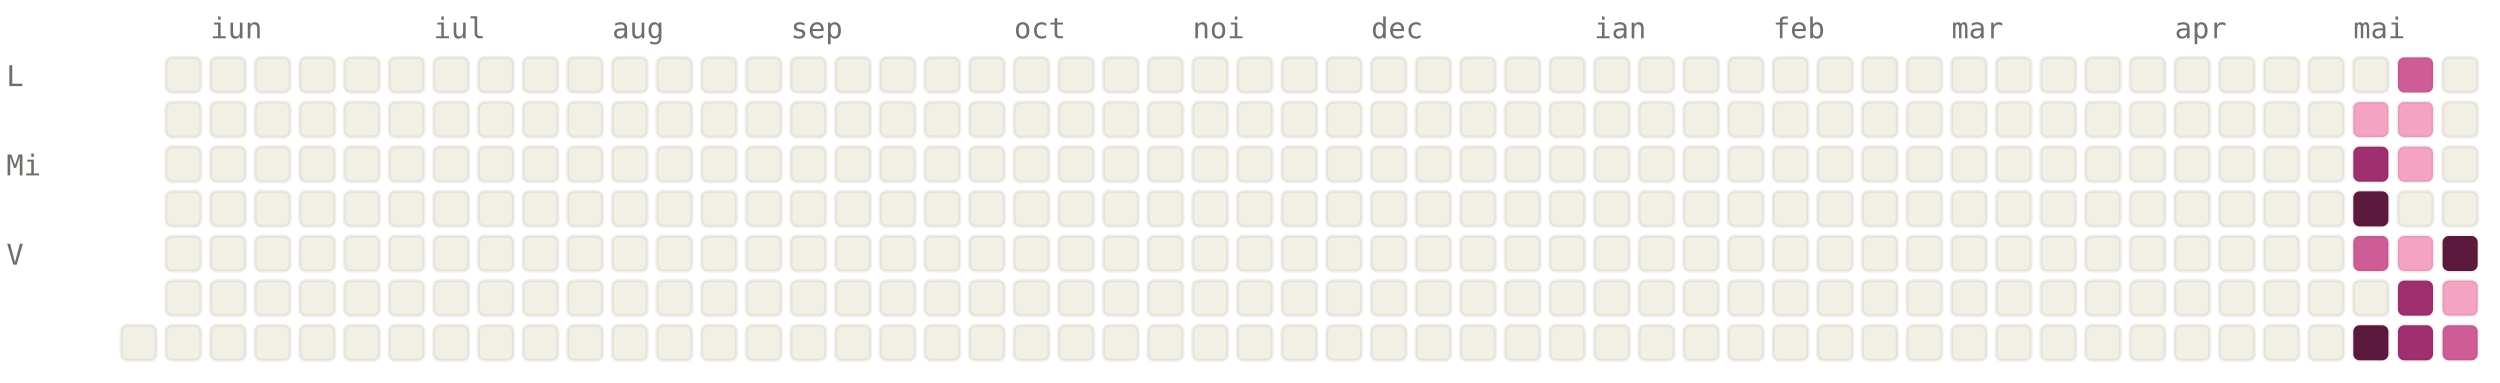
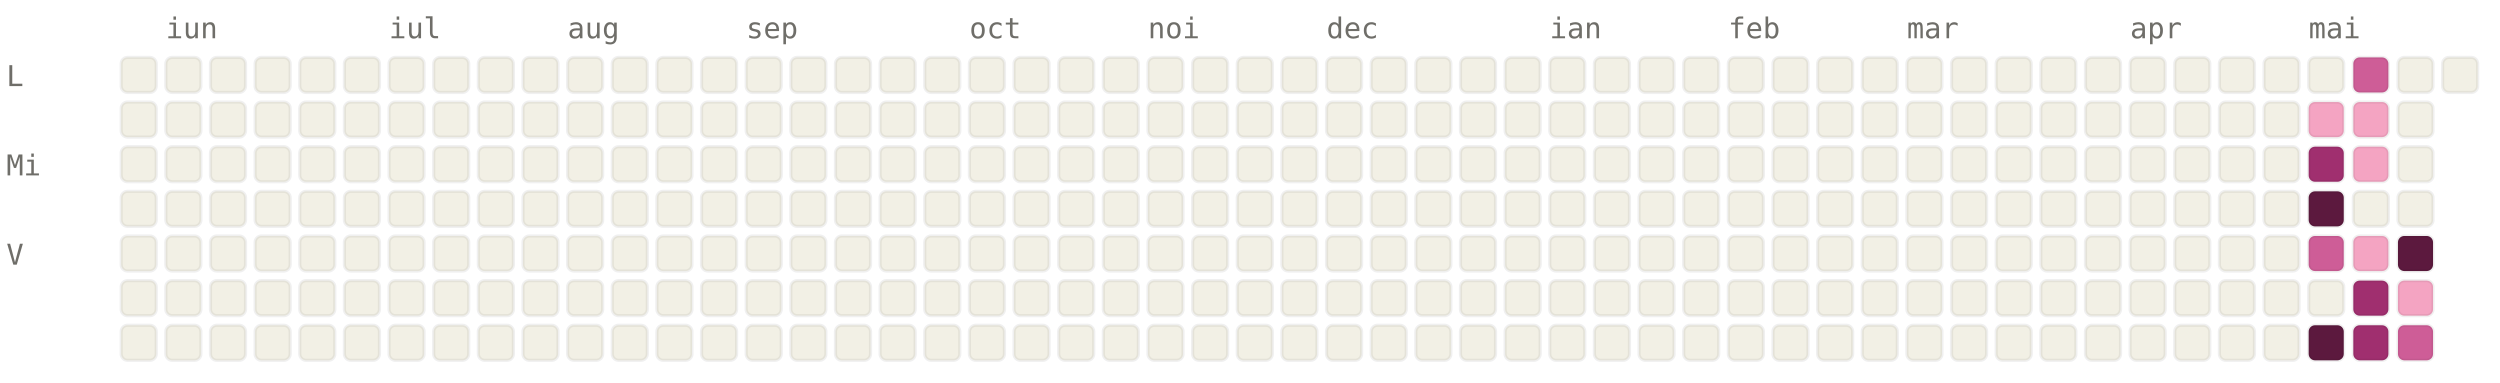
<svg xmlns="http://www.w3.org/2000/svg" viewBox="0 0 784 120" width="784" height="120" font-family="ui-monospace, SFMono-Regular, Menlo, monospace" font-size="9">
  <style>.l0{fill:#F2F0E5;stroke:rgba(0,0,0,0.06)}.l1{fill:#F4A4C2;stroke:rgba(0,0,0,0.06)}.l2{fill:#CE5D97;stroke:rgba(0,0,0,0.06)}.l3{fill:#A02F6F;stroke:rgba(0,0,0,0.06)}.l4{fill:#5C193E;stroke:rgba(0,0,0,0.06)}.lbl{fill:#6F6E69}@media (prefers-color-scheme: dark){.l0{fill:#1C1B1A;stroke:rgba(255,255,255,0.04)}.l1{fill:#451033;stroke:rgba(255,255,255,0.04)}.l2{fill:#751F4F;stroke:rgba(255,255,255,0.04)}.l3{fill:#CE5D97;stroke:rgba(255,255,255,0.04)}.l4{fill:#F4A4C2;stroke:rgba(255,255,255,0.04)}.lbl{fill:#878580}}</style>
-   <text x="66" y="12" class="lbl">iun</text>
-   <text x="136" y="12" class="lbl">iul</text>
-   <text x="192" y="12" class="lbl">aug</text>
-   <text x="248" y="12" class="lbl">sep</text>
-   <text x="318" y="12" class="lbl">oct</text>
-   <text x="374" y="12" class="lbl">noi</text>
-   <text x="430" y="12" class="lbl">dec</text>
-   <text x="500" y="12" class="lbl">ian</text>
-   <text x="556" y="12" class="lbl">feb</text>
-   <text x="612" y="12" class="lbl">mar</text>
-   <text x="682" y="12" class="lbl">apr</text>
-   <text x="738" y="12" class="lbl">mai</text>
+   <text x="52" y="12" class="lbl">iun</text>
+   <text x="122" y="12" class="lbl">iul</text>
+   <text x="178" y="12" class="lbl">aug</text>
+   <text x="234" y="12" class="lbl">sep</text>
+   <text x="304" y="12" class="lbl">oct</text>
+   <text x="360" y="12" class="lbl">noi</text>
+   <text x="416" y="12" class="lbl">dec</text>
+   <text x="486" y="12" class="lbl">ian</text>
+   <text x="542" y="12" class="lbl">feb</text>
+   <text x="598" y="12" class="lbl">mar</text>
+   <text x="668" y="12" class="lbl">apr</text>
+   <text x="724" y="12" class="lbl">mai</text>
  <text x="2" y="27" class="lbl">L</text>
  <text x="2" y="55" class="lbl">Mi</text>
  <text x="2" y="83" class="lbl">V</text>
+   <rect x="38" y="18" width="11" height="11" rx="2" ry="2" class="l0" />
+   <rect x="38" y="32" width="11" height="11" rx="2" ry="2" class="l0" />
+   <rect x="38" y="46" width="11" height="11" rx="2" ry="2" class="l0" />
+   <rect x="38" y="60" width="11" height="11" rx="2" ry="2" class="l0" />
+   <rect x="38" y="74" width="11" height="11" rx="2" ry="2" class="l0" />
+   <rect x="38" y="88" width="11" height="11" rx="2" ry="2" class="l0" />
  <rect x="38" y="102" width="11" height="11" rx="2" ry="2" class="l0" />
  <rect x="52" y="18" width="11" height="11" rx="2" ry="2" class="l0" />
  <rect x="52" y="32" width="11" height="11" rx="2" ry="2" class="l0" />
  <rect x="52" y="46" width="11" height="11" rx="2" ry="2" class="l0" />
  <rect x="52" y="60" width="11" height="11" rx="2" ry="2" class="l0" />
  <rect x="52" y="74" width="11" height="11" rx="2" ry="2" class="l0" />
  <rect x="52" y="88" width="11" height="11" rx="2" ry="2" class="l0" />
  <rect x="52" y="102" width="11" height="11" rx="2" ry="2" class="l0" />
  <rect x="66" y="18" width="11" height="11" rx="2" ry="2" class="l0" />
  <rect x="66" y="32" width="11" height="11" rx="2" ry="2" class="l0" />
  <rect x="66" y="46" width="11" height="11" rx="2" ry="2" class="l0" />
  <rect x="66" y="60" width="11" height="11" rx="2" ry="2" class="l0" />
  <rect x="66" y="74" width="11" height="11" rx="2" ry="2" class="l0" />
  <rect x="66" y="88" width="11" height="11" rx="2" ry="2" class="l0" />
  <rect x="66" y="102" width="11" height="11" rx="2" ry="2" class="l0" />
  <rect x="80" y="18" width="11" height="11" rx="2" ry="2" class="l0" />
  <rect x="80" y="32" width="11" height="11" rx="2" ry="2" class="l0" />
  <rect x="80" y="46" width="11" height="11" rx="2" ry="2" class="l0" />
  <rect x="80" y="60" width="11" height="11" rx="2" ry="2" class="l0" />
  <rect x="80" y="74" width="11" height="11" rx="2" ry="2" class="l0" />
  <rect x="80" y="88" width="11" height="11" rx="2" ry="2" class="l0" />
  <rect x="80" y="102" width="11" height="11" rx="2" ry="2" class="l0" />
  <rect x="94" y="18" width="11" height="11" rx="2" ry="2" class="l0" />
  <rect x="94" y="32" width="11" height="11" rx="2" ry="2" class="l0" />
  <rect x="94" y="46" width="11" height="11" rx="2" ry="2" class="l0" />
  <rect x="94" y="60" width="11" height="11" rx="2" ry="2" class="l0" />
  <rect x="94" y="74" width="11" height="11" rx="2" ry="2" class="l0" />
  <rect x="94" y="88" width="11" height="11" rx="2" ry="2" class="l0" />
  <rect x="94" y="102" width="11" height="11" rx="2" ry="2" class="l0" />
  <rect x="108" y="18" width="11" height="11" rx="2" ry="2" class="l0" />
  <rect x="108" y="32" width="11" height="11" rx="2" ry="2" class="l0" />
  <rect x="108" y="46" width="11" height="11" rx="2" ry="2" class="l0" />
  <rect x="108" y="60" width="11" height="11" rx="2" ry="2" class="l0" />
  <rect x="108" y="74" width="11" height="11" rx="2" ry="2" class="l0" />
  <rect x="108" y="88" width="11" height="11" rx="2" ry="2" class="l0" />
  <rect x="108" y="102" width="11" height="11" rx="2" ry="2" class="l0" />
  <rect x="122" y="18" width="11" height="11" rx="2" ry="2" class="l0" />
  <rect x="122" y="32" width="11" height="11" rx="2" ry="2" class="l0" />
  <rect x="122" y="46" width="11" height="11" rx="2" ry="2" class="l0" />
  <rect x="122" y="60" width="11" height="11" rx="2" ry="2" class="l0" />
  <rect x="122" y="74" width="11" height="11" rx="2" ry="2" class="l0" />
  <rect x="122" y="88" width="11" height="11" rx="2" ry="2" class="l0" />
  <rect x="122" y="102" width="11" height="11" rx="2" ry="2" class="l0" />
  <rect x="136" y="18" width="11" height="11" rx="2" ry="2" class="l0" />
  <rect x="136" y="32" width="11" height="11" rx="2" ry="2" class="l0" />
  <rect x="136" y="46" width="11" height="11" rx="2" ry="2" class="l0" />
  <rect x="136" y="60" width="11" height="11" rx="2" ry="2" class="l0" />
  <rect x="136" y="74" width="11" height="11" rx="2" ry="2" class="l0" />
  <rect x="136" y="88" width="11" height="11" rx="2" ry="2" class="l0" />
  <rect x="136" y="102" width="11" height="11" rx="2" ry="2" class="l0" />
  <rect x="150" y="18" width="11" height="11" rx="2" ry="2" class="l0" />
  <rect x="150" y="32" width="11" height="11" rx="2" ry="2" class="l0" />
  <rect x="150" y="46" width="11" height="11" rx="2" ry="2" class="l0" />
  <rect x="150" y="60" width="11" height="11" rx="2" ry="2" class="l0" />
  <rect x="150" y="74" width="11" height="11" rx="2" ry="2" class="l0" />
  <rect x="150" y="88" width="11" height="11" rx="2" ry="2" class="l0" />
  <rect x="150" y="102" width="11" height="11" rx="2" ry="2" class="l0" />
  <rect x="164" y="18" width="11" height="11" rx="2" ry="2" class="l0" />
  <rect x="164" y="32" width="11" height="11" rx="2" ry="2" class="l0" />
  <rect x="164" y="46" width="11" height="11" rx="2" ry="2" class="l0" />
  <rect x="164" y="60" width="11" height="11" rx="2" ry="2" class="l0" />
  <rect x="164" y="74" width="11" height="11" rx="2" ry="2" class="l0" />
  <rect x="164" y="88" width="11" height="11" rx="2" ry="2" class="l0" />
  <rect x="164" y="102" width="11" height="11" rx="2" ry="2" class="l0" />
  <rect x="178" y="18" width="11" height="11" rx="2" ry="2" class="l0" />
  <rect x="178" y="32" width="11" height="11" rx="2" ry="2" class="l0" />
  <rect x="178" y="46" width="11" height="11" rx="2" ry="2" class="l0" />
  <rect x="178" y="60" width="11" height="11" rx="2" ry="2" class="l0" />
  <rect x="178" y="74" width="11" height="11" rx="2" ry="2" class="l0" />
  <rect x="178" y="88" width="11" height="11" rx="2" ry="2" class="l0" />
  <rect x="178" y="102" width="11" height="11" rx="2" ry="2" class="l0" />
  <rect x="192" y="18" width="11" height="11" rx="2" ry="2" class="l0" />
  <rect x="192" y="32" width="11" height="11" rx="2" ry="2" class="l0" />
  <rect x="192" y="46" width="11" height="11" rx="2" ry="2" class="l0" />
  <rect x="192" y="60" width="11" height="11" rx="2" ry="2" class="l0" />
  <rect x="192" y="74" width="11" height="11" rx="2" ry="2" class="l0" />
  <rect x="192" y="88" width="11" height="11" rx="2" ry="2" class="l0" />
  <rect x="192" y="102" width="11" height="11" rx="2" ry="2" class="l0" />
  <rect x="206" y="18" width="11" height="11" rx="2" ry="2" class="l0" />
  <rect x="206" y="32" width="11" height="11" rx="2" ry="2" class="l0" />
  <rect x="206" y="46" width="11" height="11" rx="2" ry="2" class="l0" />
  <rect x="206" y="60" width="11" height="11" rx="2" ry="2" class="l0" />
  <rect x="206" y="74" width="11" height="11" rx="2" ry="2" class="l0" />
  <rect x="206" y="88" width="11" height="11" rx="2" ry="2" class="l0" />
  <rect x="206" y="102" width="11" height="11" rx="2" ry="2" class="l0" />
  <rect x="220" y="18" width="11" height="11" rx="2" ry="2" class="l0" />
  <rect x="220" y="32" width="11" height="11" rx="2" ry="2" class="l0" />
  <rect x="220" y="46" width="11" height="11" rx="2" ry="2" class="l0" />
  <rect x="220" y="60" width="11" height="11" rx="2" ry="2" class="l0" />
  <rect x="220" y="74" width="11" height="11" rx="2" ry="2" class="l0" />
  <rect x="220" y="88" width="11" height="11" rx="2" ry="2" class="l0" />
  <rect x="220" y="102" width="11" height="11" rx="2" ry="2" class="l0" />
  <rect x="234" y="18" width="11" height="11" rx="2" ry="2" class="l0" />
  <rect x="234" y="32" width="11" height="11" rx="2" ry="2" class="l0" />
  <rect x="234" y="46" width="11" height="11" rx="2" ry="2" class="l0" />
  <rect x="234" y="60" width="11" height="11" rx="2" ry="2" class="l0" />
  <rect x="234" y="74" width="11" height="11" rx="2" ry="2" class="l0" />
  <rect x="234" y="88" width="11" height="11" rx="2" ry="2" class="l0" />
  <rect x="234" y="102" width="11" height="11" rx="2" ry="2" class="l0" />
  <rect x="248" y="18" width="11" height="11" rx="2" ry="2" class="l0" />
  <rect x="248" y="32" width="11" height="11" rx="2" ry="2" class="l0" />
  <rect x="248" y="46" width="11" height="11" rx="2" ry="2" class="l0" />
  <rect x="248" y="60" width="11" height="11" rx="2" ry="2" class="l0" />
  <rect x="248" y="74" width="11" height="11" rx="2" ry="2" class="l0" />
  <rect x="248" y="88" width="11" height="11" rx="2" ry="2" class="l0" />
  <rect x="248" y="102" width="11" height="11" rx="2" ry="2" class="l0" />
  <rect x="262" y="18" width="11" height="11" rx="2" ry="2" class="l0" />
  <rect x="262" y="32" width="11" height="11" rx="2" ry="2" class="l0" />
  <rect x="262" y="46" width="11" height="11" rx="2" ry="2" class="l0" />
  <rect x="262" y="60" width="11" height="11" rx="2" ry="2" class="l0" />
  <rect x="262" y="74" width="11" height="11" rx="2" ry="2" class="l0" />
  <rect x="262" y="88" width="11" height="11" rx="2" ry="2" class="l0" />
  <rect x="262" y="102" width="11" height="11" rx="2" ry="2" class="l0" />
  <rect x="276" y="18" width="11" height="11" rx="2" ry="2" class="l0" />
  <rect x="276" y="32" width="11" height="11" rx="2" ry="2" class="l0" />
  <rect x="276" y="46" width="11" height="11" rx="2" ry="2" class="l0" />
  <rect x="276" y="60" width="11" height="11" rx="2" ry="2" class="l0" />
  <rect x="276" y="74" width="11" height="11" rx="2" ry="2" class="l0" />
  <rect x="276" y="88" width="11" height="11" rx="2" ry="2" class="l0" />
  <rect x="276" y="102" width="11" height="11" rx="2" ry="2" class="l0" />
  <rect x="290" y="18" width="11" height="11" rx="2" ry="2" class="l0" />
  <rect x="290" y="32" width="11" height="11" rx="2" ry="2" class="l0" />
  <rect x="290" y="46" width="11" height="11" rx="2" ry="2" class="l0" />
  <rect x="290" y="60" width="11" height="11" rx="2" ry="2" class="l0" />
  <rect x="290" y="74" width="11" height="11" rx="2" ry="2" class="l0" />
  <rect x="290" y="88" width="11" height="11" rx="2" ry="2" class="l0" />
  <rect x="290" y="102" width="11" height="11" rx="2" ry="2" class="l0" />
  <rect x="304" y="18" width="11" height="11" rx="2" ry="2" class="l0" />
  <rect x="304" y="32" width="11" height="11" rx="2" ry="2" class="l0" />
  <rect x="304" y="46" width="11" height="11" rx="2" ry="2" class="l0" />
  <rect x="304" y="60" width="11" height="11" rx="2" ry="2" class="l0" />
  <rect x="304" y="74" width="11" height="11" rx="2" ry="2" class="l0" />
  <rect x="304" y="88" width="11" height="11" rx="2" ry="2" class="l0" />
  <rect x="304" y="102" width="11" height="11" rx="2" ry="2" class="l0" />
  <rect x="318" y="18" width="11" height="11" rx="2" ry="2" class="l0" />
  <rect x="318" y="32" width="11" height="11" rx="2" ry="2" class="l0" />
  <rect x="318" y="46" width="11" height="11" rx="2" ry="2" class="l0" />
  <rect x="318" y="60" width="11" height="11" rx="2" ry="2" class="l0" />
  <rect x="318" y="74" width="11" height="11" rx="2" ry="2" class="l0" />
  <rect x="318" y="88" width="11" height="11" rx="2" ry="2" class="l0" />
  <rect x="318" y="102" width="11" height="11" rx="2" ry="2" class="l0" />
  <rect x="332" y="18" width="11" height="11" rx="2" ry="2" class="l0" />
  <rect x="332" y="32" width="11" height="11" rx="2" ry="2" class="l0" />
  <rect x="332" y="46" width="11" height="11" rx="2" ry="2" class="l0" />
  <rect x="332" y="60" width="11" height="11" rx="2" ry="2" class="l0" />
  <rect x="332" y="74" width="11" height="11" rx="2" ry="2" class="l0" />
  <rect x="332" y="88" width="11" height="11" rx="2" ry="2" class="l0" />
  <rect x="332" y="102" width="11" height="11" rx="2" ry="2" class="l0" />
  <rect x="346" y="18" width="11" height="11" rx="2" ry="2" class="l0" />
  <rect x="346" y="32" width="11" height="11" rx="2" ry="2" class="l0" />
  <rect x="346" y="46" width="11" height="11" rx="2" ry="2" class="l0" />
  <rect x="346" y="60" width="11" height="11" rx="2" ry="2" class="l0" />
  <rect x="346" y="74" width="11" height="11" rx="2" ry="2" class="l0" />
  <rect x="346" y="88" width="11" height="11" rx="2" ry="2" class="l0" />
  <rect x="346" y="102" width="11" height="11" rx="2" ry="2" class="l0" />
  <rect x="360" y="18" width="11" height="11" rx="2" ry="2" class="l0" />
  <rect x="360" y="32" width="11" height="11" rx="2" ry="2" class="l0" />
  <rect x="360" y="46" width="11" height="11" rx="2" ry="2" class="l0" />
  <rect x="360" y="60" width="11" height="11" rx="2" ry="2" class="l0" />
  <rect x="360" y="74" width="11" height="11" rx="2" ry="2" class="l0" />
  <rect x="360" y="88" width="11" height="11" rx="2" ry="2" class="l0" />
  <rect x="360" y="102" width="11" height="11" rx="2" ry="2" class="l0" />
  <rect x="374" y="18" width="11" height="11" rx="2" ry="2" class="l0" />
  <rect x="374" y="32" width="11" height="11" rx="2" ry="2" class="l0" />
  <rect x="374" y="46" width="11" height="11" rx="2" ry="2" class="l0" />
  <rect x="374" y="60" width="11" height="11" rx="2" ry="2" class="l0" />
  <rect x="374" y="74" width="11" height="11" rx="2" ry="2" class="l0" />
  <rect x="374" y="88" width="11" height="11" rx="2" ry="2" class="l0" />
  <rect x="374" y="102" width="11" height="11" rx="2" ry="2" class="l0" />
  <rect x="388" y="18" width="11" height="11" rx="2" ry="2" class="l0" />
  <rect x="388" y="32" width="11" height="11" rx="2" ry="2" class="l0" />
  <rect x="388" y="46" width="11" height="11" rx="2" ry="2" class="l0" />
  <rect x="388" y="60" width="11" height="11" rx="2" ry="2" class="l0" />
  <rect x="388" y="74" width="11" height="11" rx="2" ry="2" class="l0" />
  <rect x="388" y="88" width="11" height="11" rx="2" ry="2" class="l0" />
  <rect x="388" y="102" width="11" height="11" rx="2" ry="2" class="l0" />
  <rect x="402" y="18" width="11" height="11" rx="2" ry="2" class="l0" />
  <rect x="402" y="32" width="11" height="11" rx="2" ry="2" class="l0" />
  <rect x="402" y="46" width="11" height="11" rx="2" ry="2" class="l0" />
  <rect x="402" y="60" width="11" height="11" rx="2" ry="2" class="l0" />
  <rect x="402" y="74" width="11" height="11" rx="2" ry="2" class="l0" />
  <rect x="402" y="88" width="11" height="11" rx="2" ry="2" class="l0" />
  <rect x="402" y="102" width="11" height="11" rx="2" ry="2" class="l0" />
  <rect x="416" y="18" width="11" height="11" rx="2" ry="2" class="l0" />
  <rect x="416" y="32" width="11" height="11" rx="2" ry="2" class="l0" />
  <rect x="416" y="46" width="11" height="11" rx="2" ry="2" class="l0" />
  <rect x="416" y="60" width="11" height="11" rx="2" ry="2" class="l0" />
  <rect x="416" y="74" width="11" height="11" rx="2" ry="2" class="l0" />
  <rect x="416" y="88" width="11" height="11" rx="2" ry="2" class="l0" />
  <rect x="416" y="102" width="11" height="11" rx="2" ry="2" class="l0" />
  <rect x="430" y="18" width="11" height="11" rx="2" ry="2" class="l0" />
  <rect x="430" y="32" width="11" height="11" rx="2" ry="2" class="l0" />
  <rect x="430" y="46" width="11" height="11" rx="2" ry="2" class="l0" />
  <rect x="430" y="60" width="11" height="11" rx="2" ry="2" class="l0" />
  <rect x="430" y="74" width="11" height="11" rx="2" ry="2" class="l0" />
  <rect x="430" y="88" width="11" height="11" rx="2" ry="2" class="l0" />
  <rect x="430" y="102" width="11" height="11" rx="2" ry="2" class="l0" />
  <rect x="444" y="18" width="11" height="11" rx="2" ry="2" class="l0" />
  <rect x="444" y="32" width="11" height="11" rx="2" ry="2" class="l0" />
  <rect x="444" y="46" width="11" height="11" rx="2" ry="2" class="l0" />
  <rect x="444" y="60" width="11" height="11" rx="2" ry="2" class="l0" />
  <rect x="444" y="74" width="11" height="11" rx="2" ry="2" class="l0" />
  <rect x="444" y="88" width="11" height="11" rx="2" ry="2" class="l0" />
  <rect x="444" y="102" width="11" height="11" rx="2" ry="2" class="l0" />
  <rect x="458" y="18" width="11" height="11" rx="2" ry="2" class="l0" />
  <rect x="458" y="32" width="11" height="11" rx="2" ry="2" class="l0" />
  <rect x="458" y="46" width="11" height="11" rx="2" ry="2" class="l0" />
  <rect x="458" y="60" width="11" height="11" rx="2" ry="2" class="l0" />
  <rect x="458" y="74" width="11" height="11" rx="2" ry="2" class="l0" />
  <rect x="458" y="88" width="11" height="11" rx="2" ry="2" class="l0" />
  <rect x="458" y="102" width="11" height="11" rx="2" ry="2" class="l0" />
  <rect x="472" y="18" width="11" height="11" rx="2" ry="2" class="l0" />
  <rect x="472" y="32" width="11" height="11" rx="2" ry="2" class="l0" />
  <rect x="472" y="46" width="11" height="11" rx="2" ry="2" class="l0" />
  <rect x="472" y="60" width="11" height="11" rx="2" ry="2" class="l0" />
  <rect x="472" y="74" width="11" height="11" rx="2" ry="2" class="l0" />
  <rect x="472" y="88" width="11" height="11" rx="2" ry="2" class="l0" />
  <rect x="472" y="102" width="11" height="11" rx="2" ry="2" class="l0" />
  <rect x="486" y="18" width="11" height="11" rx="2" ry="2" class="l0" />
  <rect x="486" y="32" width="11" height="11" rx="2" ry="2" class="l0" />
  <rect x="486" y="46" width="11" height="11" rx="2" ry="2" class="l0" />
  <rect x="486" y="60" width="11" height="11" rx="2" ry="2" class="l0" />
  <rect x="486" y="74" width="11" height="11" rx="2" ry="2" class="l0" />
  <rect x="486" y="88" width="11" height="11" rx="2" ry="2" class="l0" />
  <rect x="486" y="102" width="11" height="11" rx="2" ry="2" class="l0" />
  <rect x="500" y="18" width="11" height="11" rx="2" ry="2" class="l0" />
  <rect x="500" y="32" width="11" height="11" rx="2" ry="2" class="l0" />
  <rect x="500" y="46" width="11" height="11" rx="2" ry="2" class="l0" />
  <rect x="500" y="60" width="11" height="11" rx="2" ry="2" class="l0" />
  <rect x="500" y="74" width="11" height="11" rx="2" ry="2" class="l0" />
  <rect x="500" y="88" width="11" height="11" rx="2" ry="2" class="l0" />
  <rect x="500" y="102" width="11" height="11" rx="2" ry="2" class="l0" />
  <rect x="514" y="18" width="11" height="11" rx="2" ry="2" class="l0" />
  <rect x="514" y="32" width="11" height="11" rx="2" ry="2" class="l0" />
  <rect x="514" y="46" width="11" height="11" rx="2" ry="2" class="l0" />
  <rect x="514" y="60" width="11" height="11" rx="2" ry="2" class="l0" />
  <rect x="514" y="74" width="11" height="11" rx="2" ry="2" class="l0" />
  <rect x="514" y="88" width="11" height="11" rx="2" ry="2" class="l0" />
  <rect x="514" y="102" width="11" height="11" rx="2" ry="2" class="l0" />
  <rect x="528" y="18" width="11" height="11" rx="2" ry="2" class="l0" />
  <rect x="528" y="32" width="11" height="11" rx="2" ry="2" class="l0" />
  <rect x="528" y="46" width="11" height="11" rx="2" ry="2" class="l0" />
  <rect x="528" y="60" width="11" height="11" rx="2" ry="2" class="l0" />
  <rect x="528" y="74" width="11" height="11" rx="2" ry="2" class="l0" />
  <rect x="528" y="88" width="11" height="11" rx="2" ry="2" class="l0" />
  <rect x="528" y="102" width="11" height="11" rx="2" ry="2" class="l0" />
  <rect x="542" y="18" width="11" height="11" rx="2" ry="2" class="l0" />
  <rect x="542" y="32" width="11" height="11" rx="2" ry="2" class="l0" />
  <rect x="542" y="46" width="11" height="11" rx="2" ry="2" class="l0" />
  <rect x="542" y="60" width="11" height="11" rx="2" ry="2" class="l0" />
  <rect x="542" y="74" width="11" height="11" rx="2" ry="2" class="l0" />
  <rect x="542" y="88" width="11" height="11" rx="2" ry="2" class="l0" />
  <rect x="542" y="102" width="11" height="11" rx="2" ry="2" class="l0" />
  <rect x="556" y="18" width="11" height="11" rx="2" ry="2" class="l0" />
  <rect x="556" y="32" width="11" height="11" rx="2" ry="2" class="l0" />
  <rect x="556" y="46" width="11" height="11" rx="2" ry="2" class="l0" />
  <rect x="556" y="60" width="11" height="11" rx="2" ry="2" class="l0" />
  <rect x="556" y="74" width="11" height="11" rx="2" ry="2" class="l0" />
  <rect x="556" y="88" width="11" height="11" rx="2" ry="2" class="l0" />
  <rect x="556" y="102" width="11" height="11" rx="2" ry="2" class="l0" />
  <rect x="570" y="18" width="11" height="11" rx="2" ry="2" class="l0" />
  <rect x="570" y="32" width="11" height="11" rx="2" ry="2" class="l0" />
  <rect x="570" y="46" width="11" height="11" rx="2" ry="2" class="l0" />
  <rect x="570" y="60" width="11" height="11" rx="2" ry="2" class="l0" />
  <rect x="570" y="74" width="11" height="11" rx="2" ry="2" class="l0" />
  <rect x="570" y="88" width="11" height="11" rx="2" ry="2" class="l0" />
  <rect x="570" y="102" width="11" height="11" rx="2" ry="2" class="l0" />
  <rect x="584" y="18" width="11" height="11" rx="2" ry="2" class="l0" />
  <rect x="584" y="32" width="11" height="11" rx="2" ry="2" class="l0" />
  <rect x="584" y="46" width="11" height="11" rx="2" ry="2" class="l0" />
  <rect x="584" y="60" width="11" height="11" rx="2" ry="2" class="l0" />
  <rect x="584" y="74" width="11" height="11" rx="2" ry="2" class="l0" />
  <rect x="584" y="88" width="11" height="11" rx="2" ry="2" class="l0" />
  <rect x="584" y="102" width="11" height="11" rx="2" ry="2" class="l0" />
  <rect x="598" y="18" width="11" height="11" rx="2" ry="2" class="l0" />
  <rect x="598" y="32" width="11" height="11" rx="2" ry="2" class="l0" />
  <rect x="598" y="46" width="11" height="11" rx="2" ry="2" class="l0" />
  <rect x="598" y="60" width="11" height="11" rx="2" ry="2" class="l0" />
  <rect x="598" y="74" width="11" height="11" rx="2" ry="2" class="l0" />
  <rect x="598" y="88" width="11" height="11" rx="2" ry="2" class="l0" />
  <rect x="598" y="102" width="11" height="11" rx="2" ry="2" class="l0" />
  <rect x="612" y="18" width="11" height="11" rx="2" ry="2" class="l0" />
  <rect x="612" y="32" width="11" height="11" rx="2" ry="2" class="l0" />
  <rect x="612" y="46" width="11" height="11" rx="2" ry="2" class="l0" />
  <rect x="612" y="60" width="11" height="11" rx="2" ry="2" class="l0" />
  <rect x="612" y="74" width="11" height="11" rx="2" ry="2" class="l0" />
  <rect x="612" y="88" width="11" height="11" rx="2" ry="2" class="l0" />
  <rect x="612" y="102" width="11" height="11" rx="2" ry="2" class="l0" />
  <rect x="626" y="18" width="11" height="11" rx="2" ry="2" class="l0" />
  <rect x="626" y="32" width="11" height="11" rx="2" ry="2" class="l0" />
  <rect x="626" y="46" width="11" height="11" rx="2" ry="2" class="l0" />
  <rect x="626" y="60" width="11" height="11" rx="2" ry="2" class="l0" />
  <rect x="626" y="74" width="11" height="11" rx="2" ry="2" class="l0" />
  <rect x="626" y="88" width="11" height="11" rx="2" ry="2" class="l0" />
  <rect x="626" y="102" width="11" height="11" rx="2" ry="2" class="l0" />
  <rect x="640" y="18" width="11" height="11" rx="2" ry="2" class="l0" />
  <rect x="640" y="32" width="11" height="11" rx="2" ry="2" class="l0" />
  <rect x="640" y="46" width="11" height="11" rx="2" ry="2" class="l0" />
  <rect x="640" y="60" width="11" height="11" rx="2" ry="2" class="l0" />
  <rect x="640" y="74" width="11" height="11" rx="2" ry="2" class="l0" />
  <rect x="640" y="88" width="11" height="11" rx="2" ry="2" class="l0" />
  <rect x="640" y="102" width="11" height="11" rx="2" ry="2" class="l0" />
  <rect x="654" y="18" width="11" height="11" rx="2" ry="2" class="l0" />
  <rect x="654" y="32" width="11" height="11" rx="2" ry="2" class="l0" />
  <rect x="654" y="46" width="11" height="11" rx="2" ry="2" class="l0" />
  <rect x="654" y="60" width="11" height="11" rx="2" ry="2" class="l0" />
  <rect x="654" y="74" width="11" height="11" rx="2" ry="2" class="l0" />
  <rect x="654" y="88" width="11" height="11" rx="2" ry="2" class="l0" />
  <rect x="654" y="102" width="11" height="11" rx="2" ry="2" class="l0" />
  <rect x="668" y="18" width="11" height="11" rx="2" ry="2" class="l0" />
  <rect x="668" y="32" width="11" height="11" rx="2" ry="2" class="l0" />
  <rect x="668" y="46" width="11" height="11" rx="2" ry="2" class="l0" />
  <rect x="668" y="60" width="11" height="11" rx="2" ry="2" class="l0" />
  <rect x="668" y="74" width="11" height="11" rx="2" ry="2" class="l0" />
  <rect x="668" y="88" width="11" height="11" rx="2" ry="2" class="l0" />
  <rect x="668" y="102" width="11" height="11" rx="2" ry="2" class="l0" />
  <rect x="682" y="18" width="11" height="11" rx="2" ry="2" class="l0" />
  <rect x="682" y="32" width="11" height="11" rx="2" ry="2" class="l0" />
  <rect x="682" y="46" width="11" height="11" rx="2" ry="2" class="l0" />
  <rect x="682" y="60" width="11" height="11" rx="2" ry="2" class="l0" />
  <rect x="682" y="74" width="11" height="11" rx="2" ry="2" class="l0" />
  <rect x="682" y="88" width="11" height="11" rx="2" ry="2" class="l0" />
  <rect x="682" y="102" width="11" height="11" rx="2" ry="2" class="l0" />
  <rect x="696" y="18" width="11" height="11" rx="2" ry="2" class="l0" />
  <rect x="696" y="32" width="11" height="11" rx="2" ry="2" class="l0" />
  <rect x="696" y="46" width="11" height="11" rx="2" ry="2" class="l0" />
  <rect x="696" y="60" width="11" height="11" rx="2" ry="2" class="l0" />
  <rect x="696" y="74" width="11" height="11" rx="2" ry="2" class="l0" />
  <rect x="696" y="88" width="11" height="11" rx="2" ry="2" class="l0" />
  <rect x="696" y="102" width="11" height="11" rx="2" ry="2" class="l0" />
  <rect x="710" y="18" width="11" height="11" rx="2" ry="2" class="l0" />
  <rect x="710" y="32" width="11" height="11" rx="2" ry="2" class="l0" />
  <rect x="710" y="46" width="11" height="11" rx="2" ry="2" class="l0" />
  <rect x="710" y="60" width="11" height="11" rx="2" ry="2" class="l0" />
  <rect x="710" y="74" width="11" height="11" rx="2" ry="2" class="l0" />
  <rect x="710" y="88" width="11" height="11" rx="2" ry="2" class="l0" />
  <rect x="710" y="102" width="11" height="11" rx="2" ry="2" class="l0" />
  <rect x="724" y="18" width="11" height="11" rx="2" ry="2" class="l0" />
-   <rect x="724" y="32" width="11" height="11" rx="2" ry="2" class="l0" />
-   <rect x="724" y="46" width="11" height="11" rx="2" ry="2" class="l0" />
-   <rect x="724" y="60" width="11" height="11" rx="2" ry="2" class="l0" />
-   <rect x="724" y="74" width="11" height="11" rx="2" ry="2" class="l0" />
+   <rect x="724" y="32" width="11" height="11" rx="2" ry="2" class="l1" />
+   <rect x="724" y="46" width="11" height="11" rx="2" ry="2" class="l3" />
+   <rect x="724" y="60" width="11" height="11" rx="2" ry="2" class="l4" />
+   <rect x="724" y="74" width="11" height="11" rx="2" ry="2" class="l2" />
  <rect x="724" y="88" width="11" height="11" rx="2" ry="2" class="l0" />
-   <rect x="724" y="102" width="11" height="11" rx="2" ry="2" class="l0" />
-   <rect x="738" y="18" width="11" height="11" rx="2" ry="2" class="l0" />
+   <rect x="724" y="102" width="11" height="11" rx="2" ry="2" class="l4" />
+   <rect x="738" y="18" width="11" height="11" rx="2" ry="2" class="l2" />
  <rect x="738" y="32" width="11" height="11" rx="2" ry="2" class="l1" />
-   <rect x="738" y="46" width="11" height="11" rx="2" ry="2" class="l3" />
-   <rect x="738" y="60" width="11" height="11" rx="2" ry="2" class="l4" />
-   <rect x="738" y="74" width="11" height="11" rx="2" ry="2" class="l2" />
-   <rect x="738" y="88" width="11" height="11" rx="2" ry="2" class="l0" />
-   <rect x="738" y="102" width="11" height="11" rx="2" ry="2" class="l4" />
-   <rect x="752" y="18" width="11" height="11" rx="2" ry="2" class="l2" />
-   <rect x="752" y="32" width="11" height="11" rx="2" ry="2" class="l1" />
-   <rect x="752" y="46" width="11" height="11" rx="2" ry="2" class="l1" />
+   <rect x="738" y="46" width="11" height="11" rx="2" ry="2" class="l1" />
+   <rect x="738" y="60" width="11" height="11" rx="2" ry="2" class="l0" />
+   <rect x="738" y="74" width="11" height="11" rx="2" ry="2" class="l1" />
+   <rect x="738" y="88" width="11" height="11" rx="2" ry="2" class="l3" />
+   <rect x="738" y="102" width="11" height="11" rx="2" ry="2" class="l3" />
+   <rect x="752" y="18" width="11" height="11" rx="2" ry="2" class="l0" />
+   <rect x="752" y="32" width="11" height="11" rx="2" ry="2" class="l0" />
+   <rect x="752" y="46" width="11" height="11" rx="2" ry="2" class="l0" />
  <rect x="752" y="60" width="11" height="11" rx="2" ry="2" class="l0" />
-   <rect x="752" y="74" width="11" height="11" rx="2" ry="2" class="l1" />
-   <rect x="752" y="88" width="11" height="11" rx="2" ry="2" class="l3" />
-   <rect x="752" y="102" width="11" height="11" rx="2" ry="2" class="l3" />
+   <rect x="752" y="74" width="11" height="11" rx="2" ry="2" class="l4" />
+   <rect x="752" y="88" width="11" height="11" rx="2" ry="2" class="l1" />
+   <rect x="752" y="102" width="11" height="11" rx="2" ry="2" class="l2" />
  <rect x="766" y="18" width="11" height="11" rx="2" ry="2" class="l0" />
-   <rect x="766" y="32" width="11" height="11" rx="2" ry="2" class="l0" />
-   <rect x="766" y="46" width="11" height="11" rx="2" ry="2" class="l0" />
-   <rect x="766" y="60" width="11" height="11" rx="2" ry="2" class="l0" />
-   <rect x="766" y="74" width="11" height="11" rx="2" ry="2" class="l4" />
-   <rect x="766" y="88" width="11" height="11" rx="2" ry="2" class="l1" />
-   <rect x="766" y="102" width="11" height="11" rx="2" ry="2" class="l2" />
</svg>
